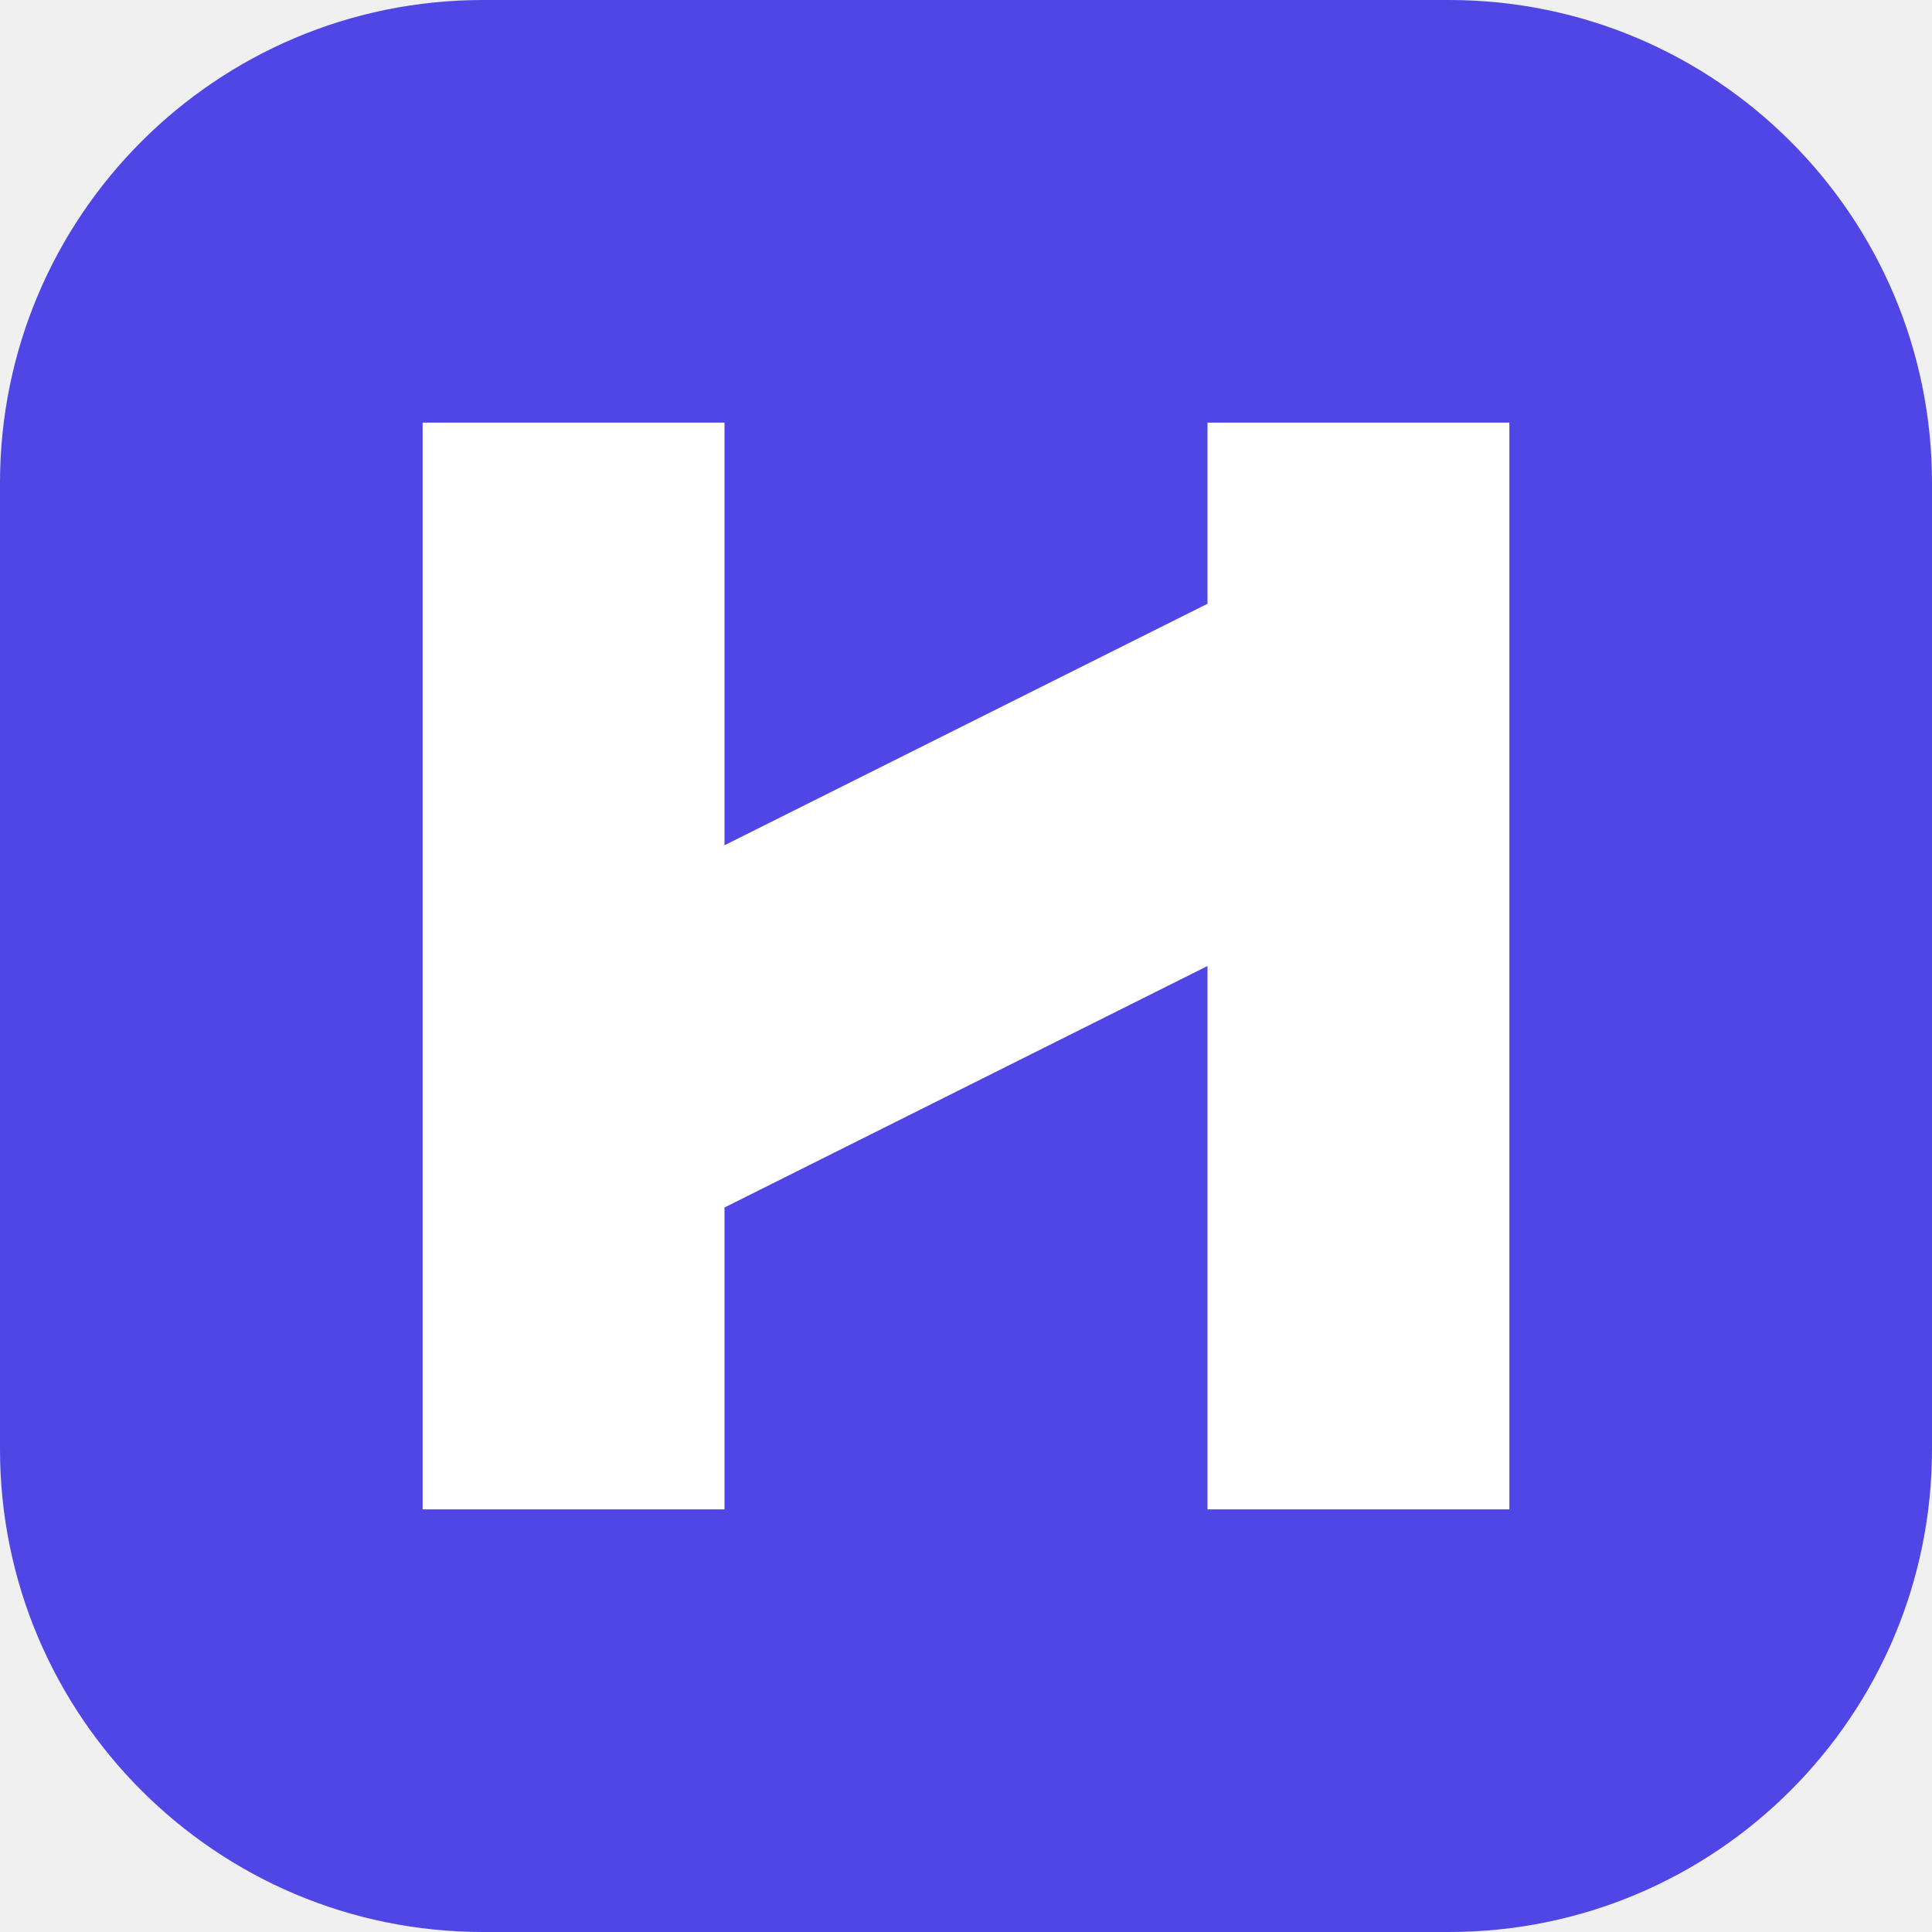
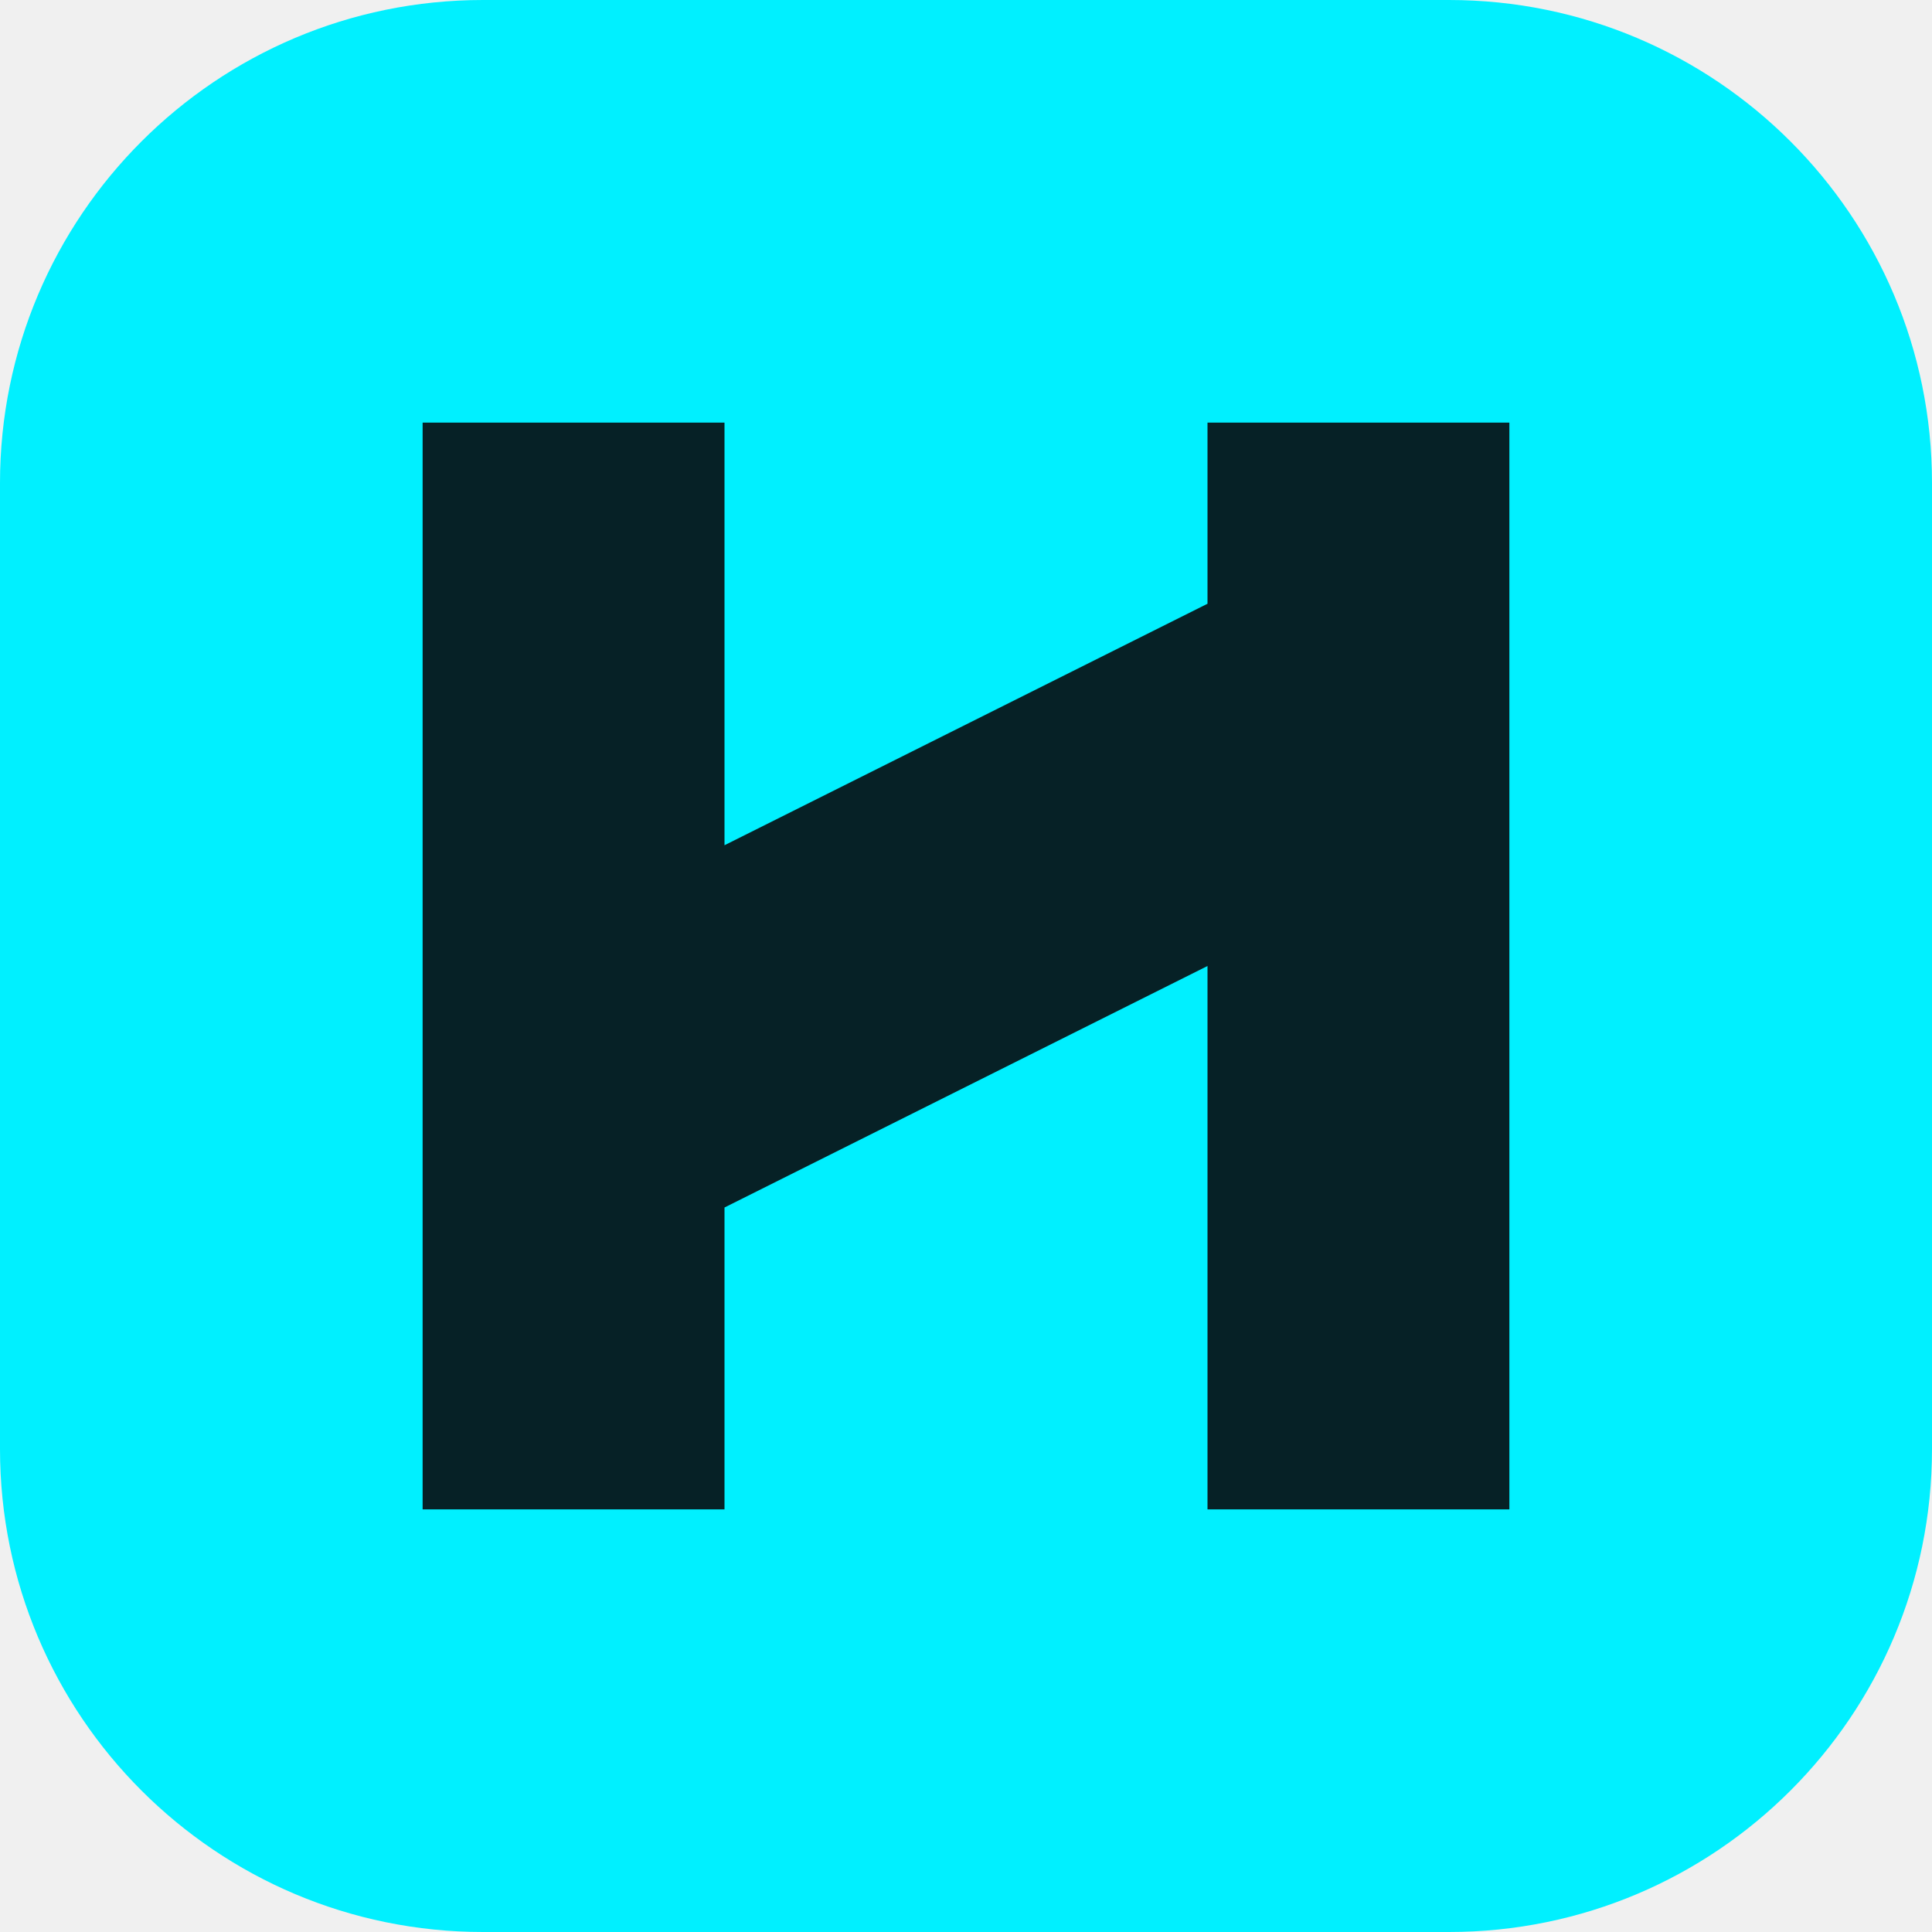
<svg xmlns="http://www.w3.org/2000/svg" viewBox="0 0 32 32">
-   <rect width="32" height="32" rx="8" fill="#4f46e5" />
-   <path fill="white" d="M7 7h5v7l8-4V7h5v18h-5v-9l-8 4v5H7z" />
+   <rect width="32" height="32" rx="8" fill="#00f0ff" />
+   <path fill="#062126" d="M7 7h5v7l8-4V7h5v18h-5v-9l-8 4v5H7z" />
</svg>
